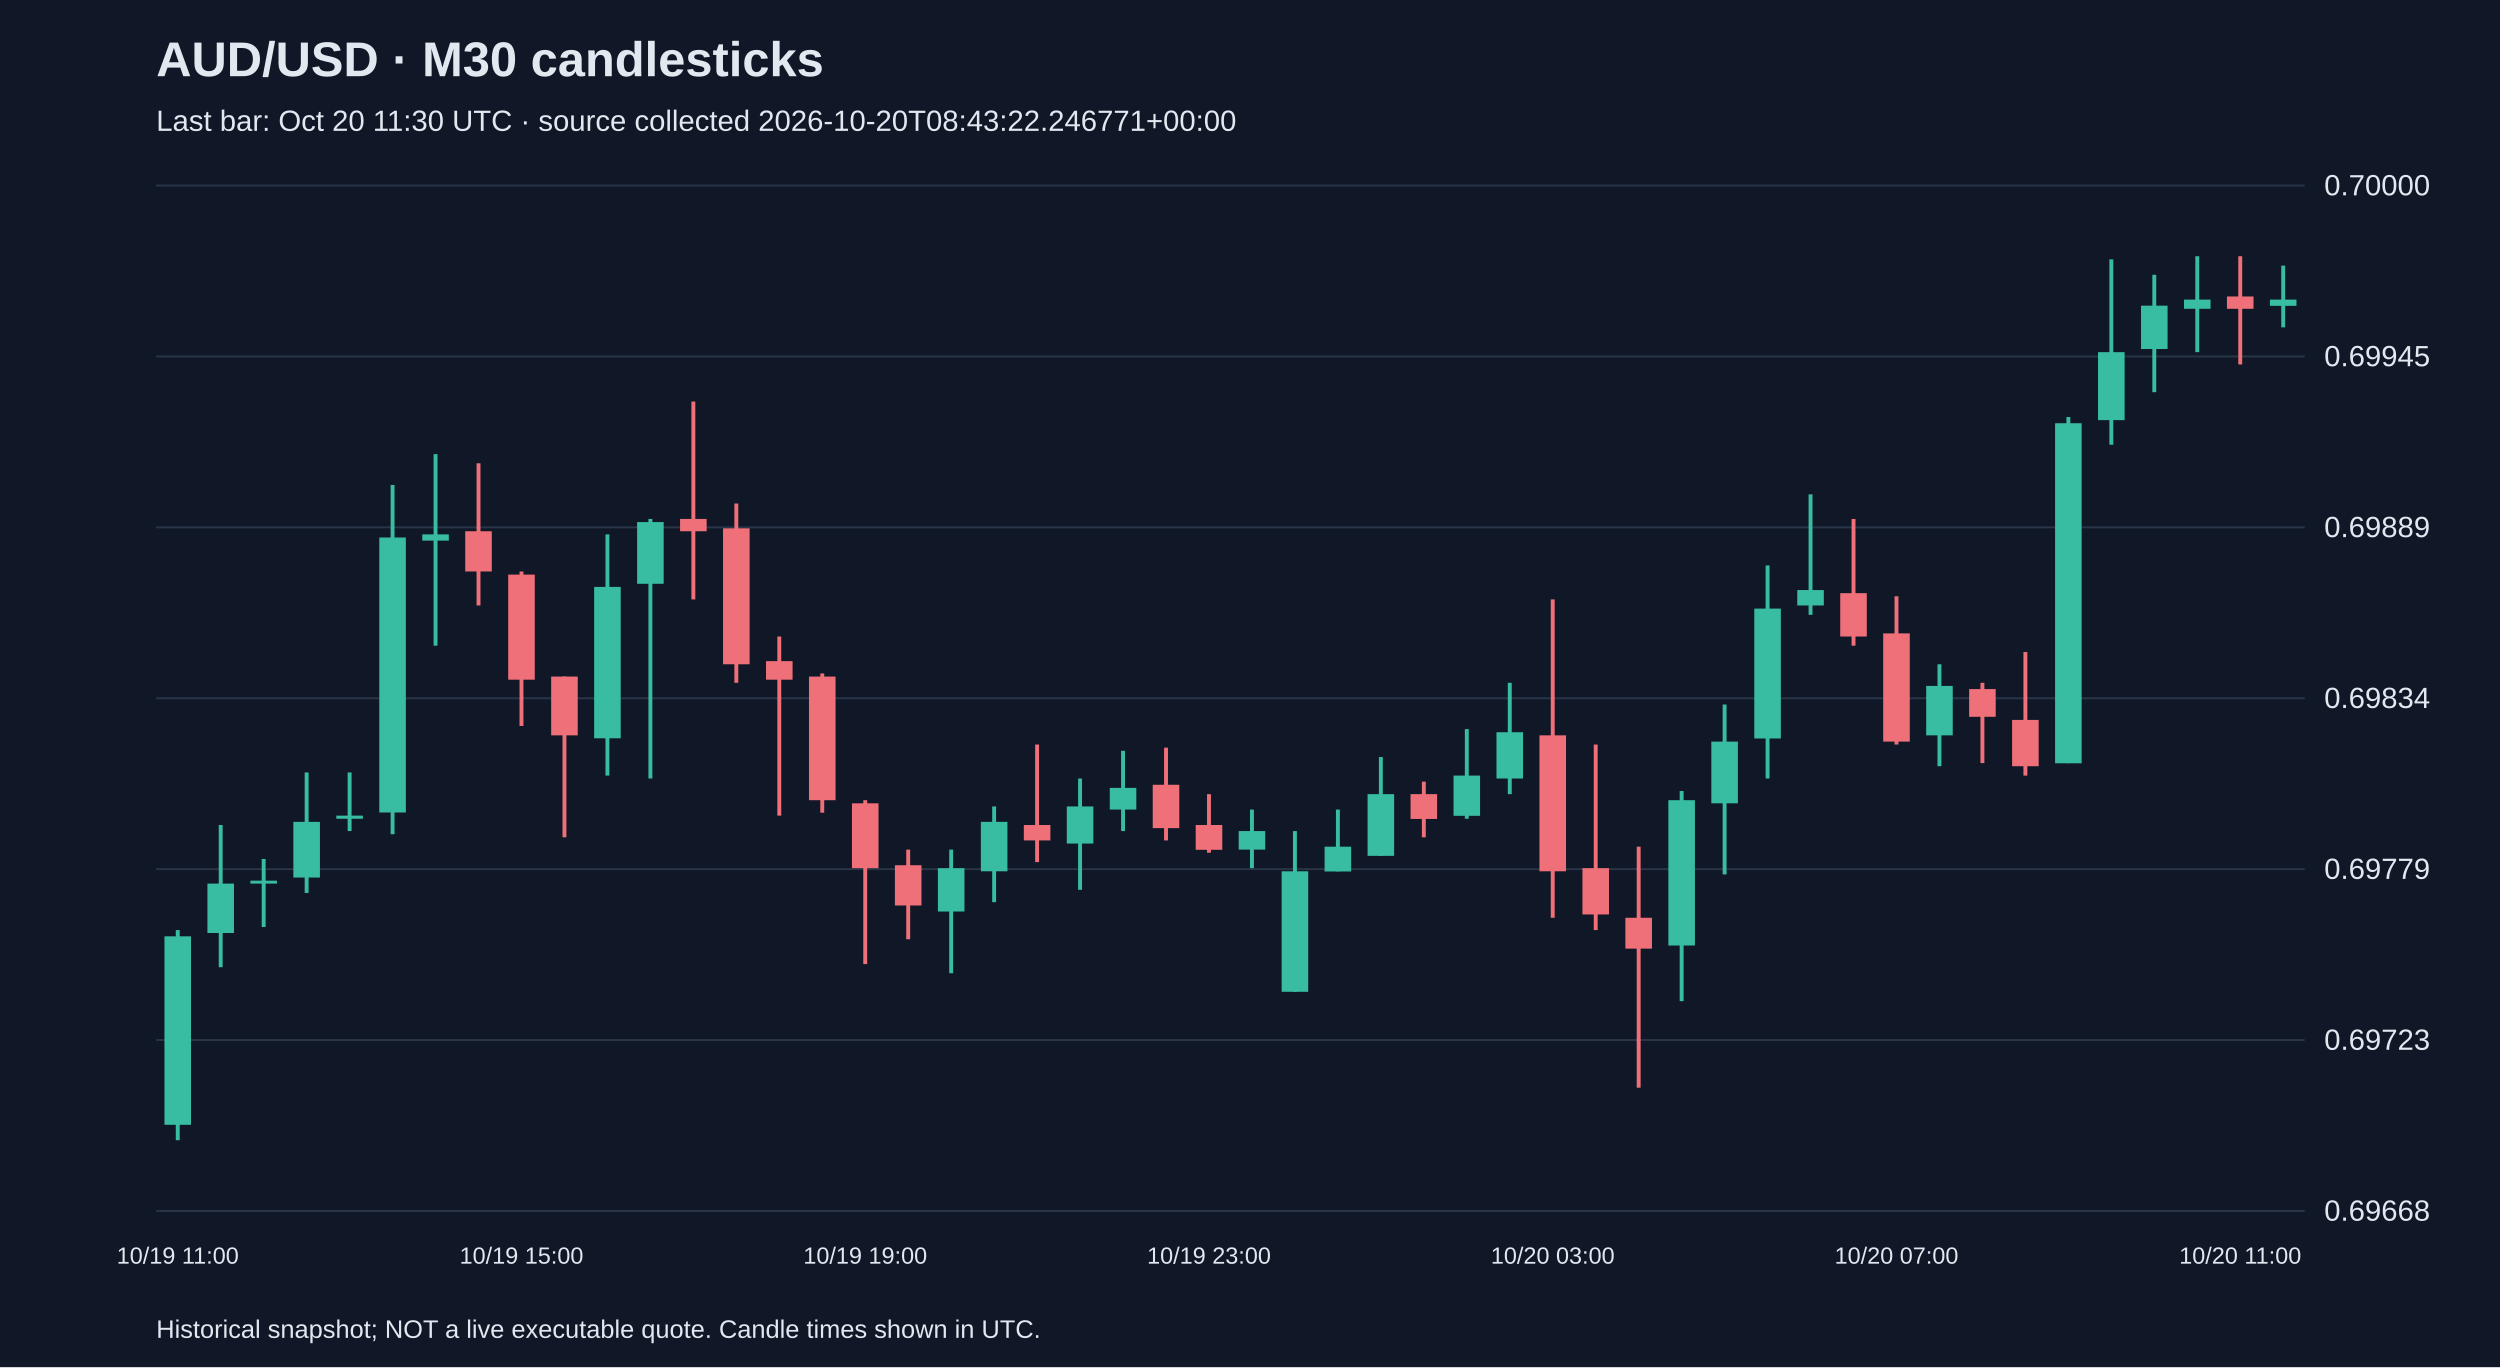
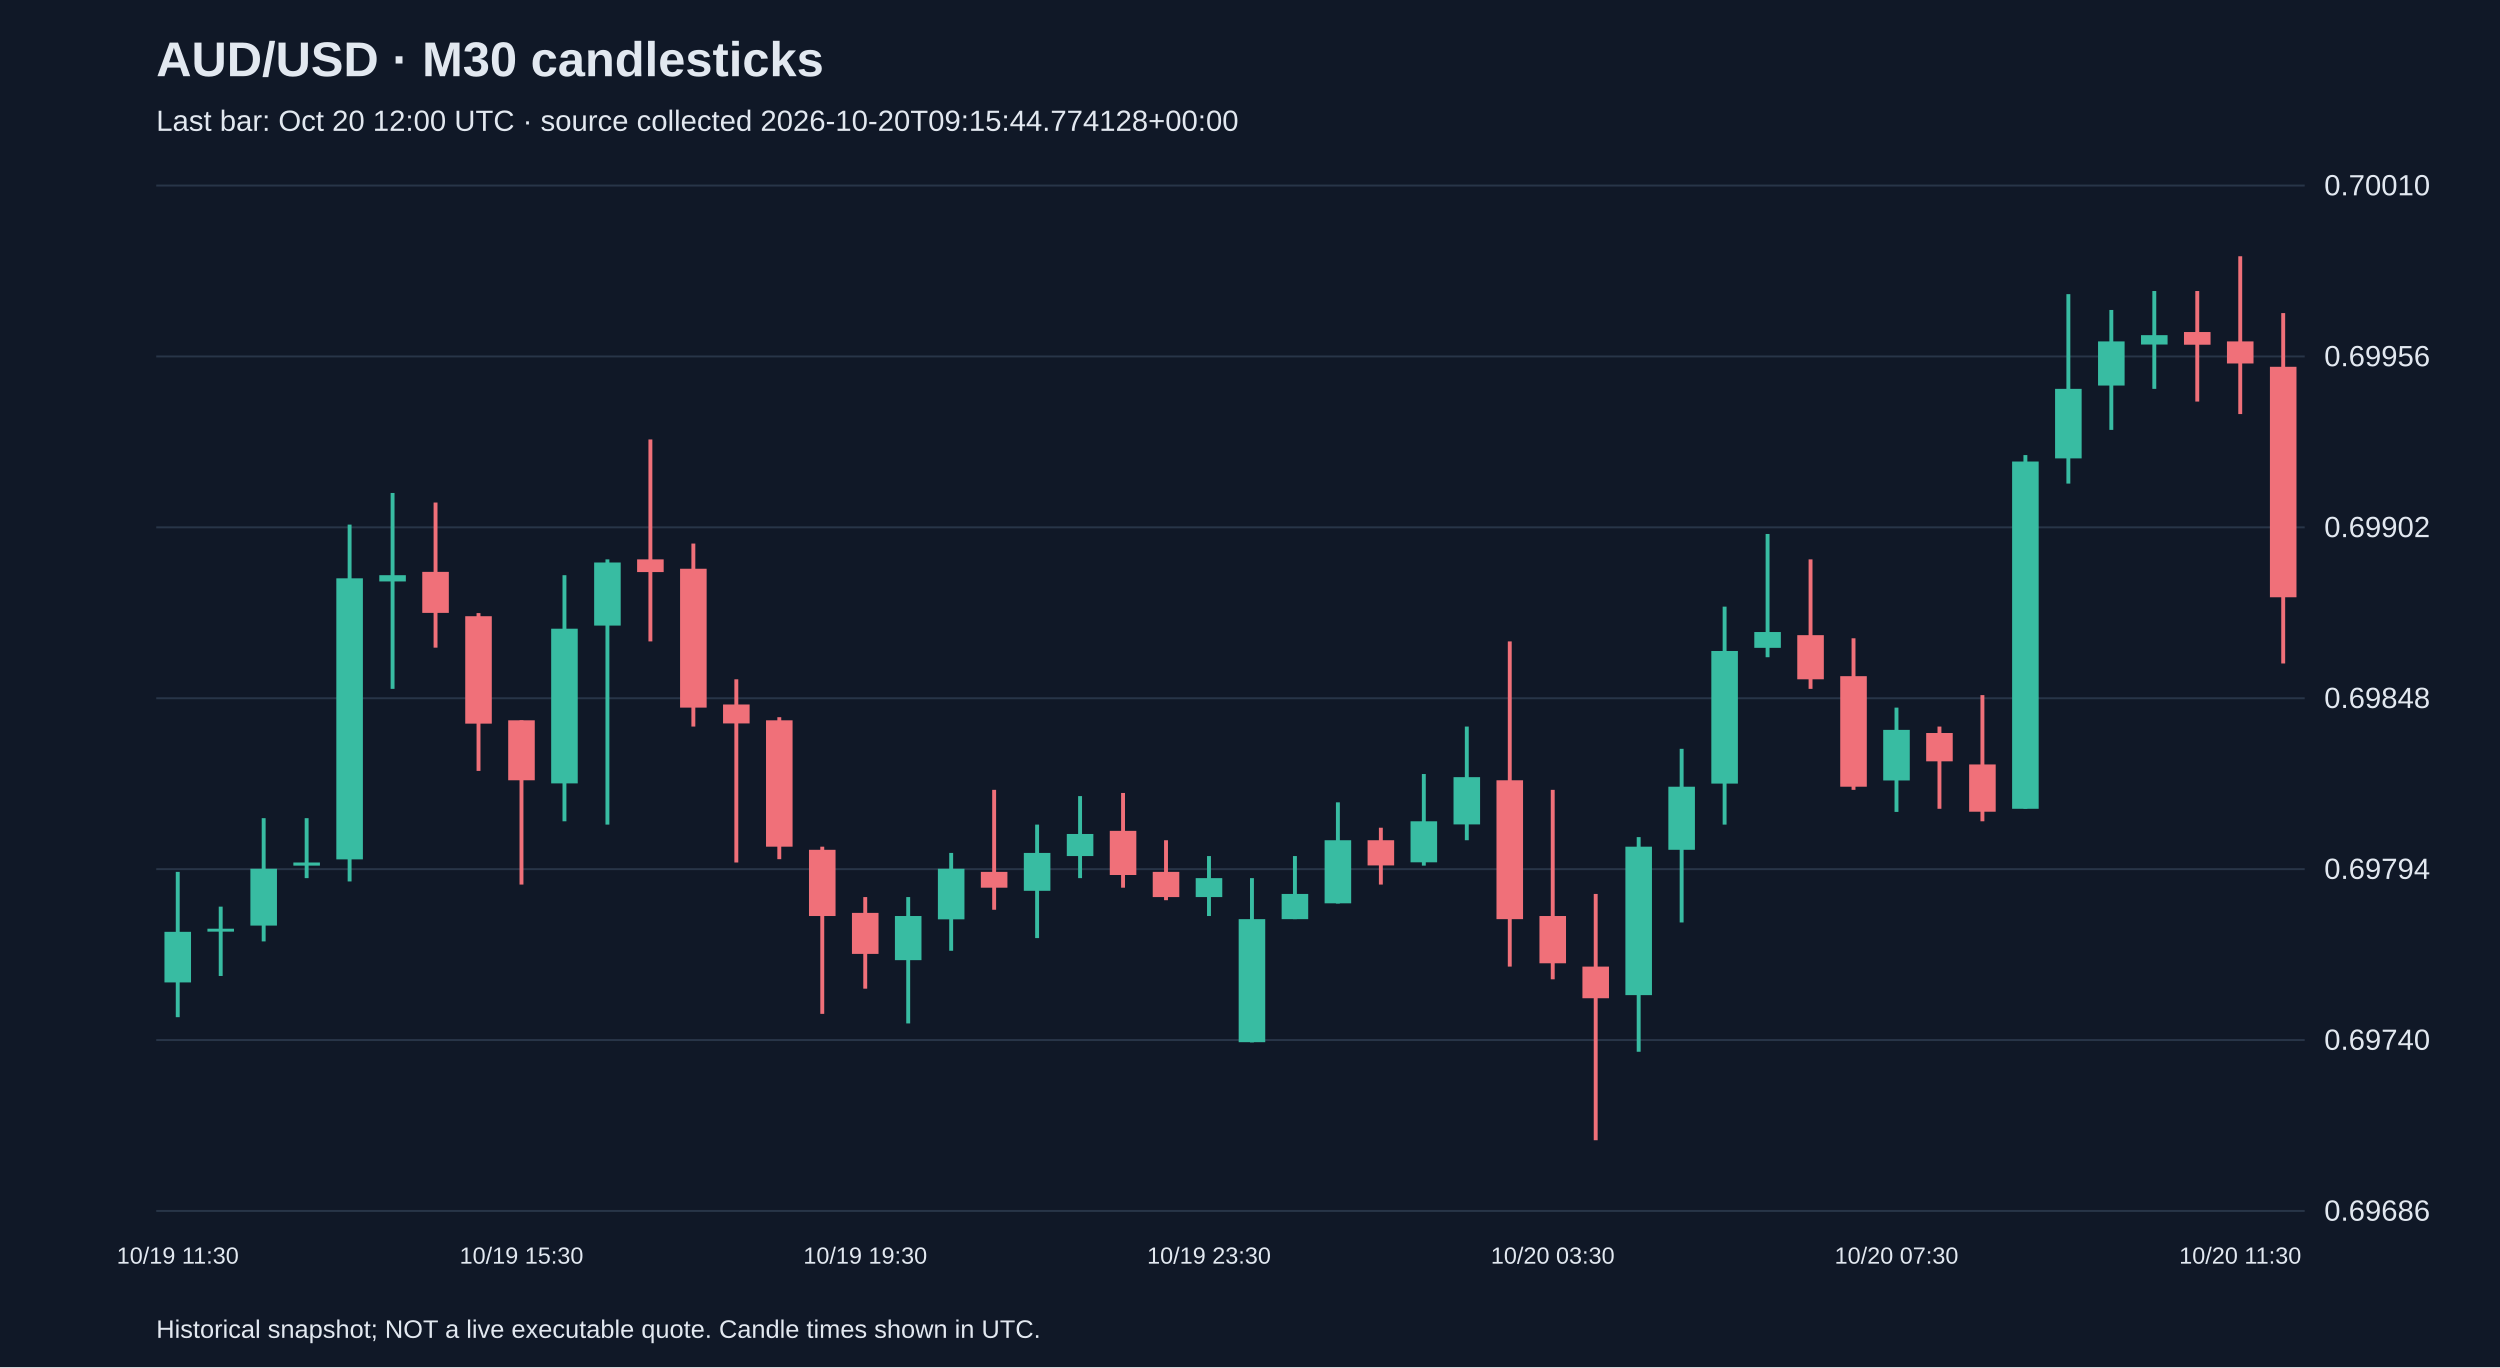
<svg xmlns="http://www.w3.org/2000/svg" viewBox="0 0 1280 700">
  <rect width="100%" height="100%" fill="#101827" />
  <style>text{font-family:Arial,sans-serif;fill:#e2e8f0}</style>
  <text x="80" y="39" font-size="25" font-weight="bold">AUD/USD · M30 candlesticks</text>
-   <text x="80" y="67" font-size="15" fill="#a6b1c5">Last bar: Oct 20 11:30 UTC · source collected 2026-10-20T08:43:22.246771+00:00</text>
+   <text x="80" y="67" font-size="15" fill="#a6b1c5">Last bar: Oct 20 12:00 UTC · source collected 2026-10-20T09:15:44.774128+00:00</text>
  <line x1="80" y1="620.0" x2="1180" y2="620.0" stroke="#283548" />
-   <text x="1190" y="625.0" font-size="15">0.69668</text>
+   <text x="1190" y="625.0" font-size="15">0.69686</text>
  <line x1="80" y1="532.5" x2="1180" y2="532.5" stroke="#283548" />
-   <text x="1190" y="537.5" font-size="15">0.69723</text>
+   <text x="1190" y="537.5" font-size="15">0.69740</text>
  <line x1="80" y1="445.0" x2="1180" y2="445.0" stroke="#283548" />
-   <text x="1190" y="450.0" font-size="15">0.69779</text>
+   <text x="1190" y="450.0" font-size="15">0.69794</text>
  <line x1="80" y1="357.5" x2="1180" y2="357.5" stroke="#283548" />
-   <text x="1190" y="362.5" font-size="15">0.69834</text>
+   <text x="1190" y="362.5" font-size="15">0.69848</text>
  <line x1="80" y1="270.0" x2="1180" y2="270.0" stroke="#283548" />
-   <text x="1190" y="275.0" font-size="15">0.69889</text>
+   <text x="1190" y="275.0" font-size="15">0.69902</text>
  <line x1="80" y1="182.5" x2="1180" y2="182.5" stroke="#283548" />
-   <text x="1190" y="187.5" font-size="15">0.69945</text>
+   <text x="1190" y="187.5" font-size="15">0.69956</text>
  <line x1="80" y1="95.0" x2="1180" y2="95.0" stroke="#283548" />
-   <text x="1190" y="100.0" font-size="15">0.70000</text>
-   <line x1="91.0" y1="476.2" x2="91.0" y2="583.8" stroke="#38bca2" stroke-width="2" />
-   <rect x="84.2" y="479.4" width="13.6" height="96.5" fill="#38bca2" />
-   <text x="91.0" y="647" text-anchor="middle" font-size="12">10/19 11:00</text>
-   <line x1="113.0" y1="422.4" x2="113.0" y2="495.2" stroke="#38bca2" stroke-width="2" />
-   <rect x="106.2" y="452.4" width="13.6" height="25.3" fill="#38bca2" />
-   <line x1="135.0" y1="439.8" x2="135.0" y2="474.6" stroke="#38bca2" stroke-width="2" />
-   <rect x="128.2" y="450.9" width="13.6" height="1.5" fill="#38bca2" />
-   <line x1="157.0" y1="395.5" x2="157.0" y2="457.2" stroke="#38bca2" stroke-width="2" />
-   <rect x="150.2" y="420.8" width="13.6" height="28.5" fill="#38bca2" />
-   <line x1="179.0" y1="395.5" x2="179.0" y2="425.5" stroke="#38bca2" stroke-width="2" />
-   <rect x="172.2" y="417.6" width="13.6" height="1.6" fill="#38bca2" />
-   <line x1="201.0" y1="248.3" x2="201.0" y2="427.1" stroke="#38bca2" stroke-width="2" />
-   <rect x="194.2" y="275.2" width="13.6" height="140.8" fill="#38bca2" />
-   <line x1="223.0" y1="232.5" x2="223.0" y2="330.6" stroke="#38bca2" stroke-width="2" />
-   <rect x="216.2" y="273.6" width="13.6" height="3.2" fill="#38bca2" />
-   <line x1="245.0" y1="237.2" x2="245.0" y2="310.0" stroke="#f07079" stroke-width="2" />
-   <rect x="238.2" y="272.0" width="13.6" height="20.6" fill="#f07079" />
-   <line x1="267.0" y1="292.6" x2="267.0" y2="371.7" stroke="#f07079" stroke-width="2" />
-   <rect x="260.2" y="294.2" width="13.6" height="53.8" fill="#f07079" />
-   <text x="267.0" y="647" text-anchor="middle" font-size="12">10/19 15:00</text>
-   <line x1="289.0" y1="346.4" x2="289.0" y2="428.7" stroke="#f07079" stroke-width="2" />
-   <rect x="282.2" y="346.4" width="13.6" height="30.1" fill="#f07079" />
-   <line x1="311.0" y1="273.6" x2="311.0" y2="397.1" stroke="#38bca2" stroke-width="2" />
-   <rect x="304.2" y="300.5" width="13.6" height="77.5" fill="#38bca2" />
-   <line x1="333.0" y1="265.7" x2="333.0" y2="398.6" stroke="#38bca2" stroke-width="2" />
-   <rect x="326.2" y="267.3" width="13.6" height="31.6" fill="#38bca2" />
-   <line x1="355.0" y1="205.6" x2="355.0" y2="306.9" stroke="#f07079" stroke-width="2" />
-   <rect x="348.2" y="265.7" width="13.6" height="6.3" fill="#f07079" />
-   <line x1="377.0" y1="257.8" x2="377.0" y2="349.6" stroke="#f07079" stroke-width="2" />
-   <rect x="370.2" y="270.5" width="13.6" height="69.6" fill="#f07079" />
-   <line x1="399.0" y1="325.9" x2="399.0" y2="417.6" stroke="#f07079" stroke-width="2" />
-   <rect x="392.2" y="338.5" width="13.6" height="9.5" fill="#f07079" />
-   <line x1="421.0" y1="344.8" x2="421.0" y2="416.1" stroke="#f07079" stroke-width="2" />
-   <rect x="414.2" y="346.4" width="13.6" height="63.3" fill="#f07079" />
-   <line x1="443.0" y1="409.7" x2="443.0" y2="493.6" stroke="#f07079" stroke-width="2" />
-   <rect x="436.2" y="411.3" width="13.6" height="33.2" fill="#f07079" />
-   <text x="443.0" y="647" text-anchor="middle" font-size="12">10/19 19:00</text>
-   <line x1="465.0" y1="435.0" x2="465.0" y2="480.9" stroke="#f07079" stroke-width="2" />
-   <rect x="458.2" y="443.0" width="13.6" height="20.6" fill="#f07079" />
-   <line x1="487.0" y1="435.0" x2="487.0" y2="498.3" stroke="#38bca2" stroke-width="2" />
-   <rect x="480.2" y="444.5" width="13.6" height="22.2" fill="#38bca2" />
-   <line x1="509.0" y1="412.9" x2="509.0" y2="461.9" stroke="#38bca2" stroke-width="2" />
-   <rect x="502.2" y="420.8" width="13.6" height="25.3" fill="#38bca2" />
-   <line x1="531.0" y1="381.2" x2="531.0" y2="441.4" stroke="#f07079" stroke-width="2" />
-   <rect x="524.2" y="422.4" width="13.6" height="7.9" fill="#f07079" />
-   <line x1="553.0" y1="398.6" x2="553.0" y2="455.6" stroke="#38bca2" stroke-width="2" />
-   <rect x="546.2" y="412.9" width="13.6" height="19.0" fill="#38bca2" />
-   <line x1="575.0" y1="384.4" x2="575.0" y2="425.5" stroke="#38bca2" stroke-width="2" />
-   <rect x="568.2" y="403.4" width="13.6" height="11.1" fill="#38bca2" />
-   <line x1="597.0" y1="382.8" x2="597.0" y2="430.3" stroke="#f07079" stroke-width="2" />
-   <rect x="590.2" y="401.8" width="13.6" height="22.2" fill="#f07079" />
-   <line x1="619.0" y1="406.6" x2="619.0" y2="436.6" stroke="#f07079" stroke-width="2" />
-   <rect x="612.2" y="422.4" width="13.6" height="12.7" fill="#f07079" />
-   <text x="619.0" y="647" text-anchor="middle" font-size="12">10/19 23:00</text>
-   <line x1="641.0" y1="414.5" x2="641.0" y2="444.5" stroke="#38bca2" stroke-width="2" />
-   <rect x="634.2" y="425.5" width="13.6" height="9.5" fill="#38bca2" />
-   <line x1="663.0" y1="425.5" x2="663.0" y2="507.8" stroke="#38bca2" stroke-width="2" />
-   <rect x="656.2" y="446.1" width="13.6" height="61.7" fill="#38bca2" />
-   <line x1="685.0" y1="414.5" x2="685.0" y2="446.1" stroke="#38bca2" stroke-width="2" />
-   <rect x="678.2" y="433.5" width="13.6" height="12.7" fill="#38bca2" />
-   <line x1="707.0" y1="387.6" x2="707.0" y2="438.2" stroke="#38bca2" stroke-width="2" />
-   <rect x="700.2" y="406.6" width="13.6" height="31.6" fill="#38bca2" />
-   <line x1="729.0" y1="400.2" x2="729.0" y2="428.7" stroke="#f07079" stroke-width="2" />
-   <rect x="722.2" y="406.6" width="13.6" height="12.7" fill="#f07079" />
-   <line x1="751.0" y1="373.3" x2="751.0" y2="419.2" stroke="#38bca2" stroke-width="2" />
-   <rect x="744.2" y="397.1" width="13.6" height="20.6" fill="#38bca2" />
-   <line x1="773.0" y1="349.6" x2="773.0" y2="406.6" stroke="#38bca2" stroke-width="2" />
-   <rect x="766.2" y="374.9" width="13.6" height="23.7" fill="#38bca2" />
-   <line x1="795.0" y1="306.9" x2="795.0" y2="469.9" stroke="#f07079" stroke-width="2" />
-   <rect x="788.2" y="376.5" width="13.6" height="69.6" fill="#f07079" />
-   <text x="795.0" y="647" text-anchor="middle" font-size="12">10/20 03:00</text>
-   <line x1="817.0" y1="381.2" x2="817.0" y2="476.2" stroke="#f07079" stroke-width="2" />
-   <rect x="810.2" y="444.5" width="13.6" height="23.7" fill="#f07079" />
-   <line x1="839.0" y1="433.5" x2="839.0" y2="556.9" stroke="#f07079" stroke-width="2" />
-   <rect x="832.2" y="469.9" width="13.6" height="15.8" fill="#f07079" />
-   <line x1="861.0" y1="405.0" x2="861.0" y2="512.6" stroke="#38bca2" stroke-width="2" />
-   <rect x="854.2" y="409.7" width="13.6" height="74.4" fill="#38bca2" />
-   <line x1="883.0" y1="360.7" x2="883.0" y2="447.7" stroke="#38bca2" stroke-width="2" />
-   <rect x="876.2" y="379.7" width="13.6" height="31.6" fill="#38bca2" />
-   <line x1="905.0" y1="289.5" x2="905.0" y2="398.6" stroke="#38bca2" stroke-width="2" />
-   <rect x="898.2" y="311.6" width="13.6" height="66.5" fill="#38bca2" />
-   <line x1="927.0" y1="253.1" x2="927.0" y2="314.8" stroke="#38bca2" stroke-width="2" />
-   <rect x="920.2" y="302.1" width="13.6" height="7.9" fill="#38bca2" />
-   <line x1="949.0" y1="265.7" x2="949.0" y2="330.6" stroke="#f07079" stroke-width="2" />
-   <rect x="942.2" y="303.7" width="13.6" height="22.2" fill="#f07079" />
-   <line x1="971.0" y1="305.3" x2="971.0" y2="381.2" stroke="#f07079" stroke-width="2" />
-   <rect x="964.2" y="324.3" width="13.6" height="55.4" fill="#f07079" />
-   <text x="971.0" y="647" text-anchor="middle" font-size="12">10/20 07:00</text>
-   <line x1="993.0" y1="340.1" x2="993.0" y2="392.3" stroke="#38bca2" stroke-width="2" />
-   <rect x="986.2" y="351.2" width="13.6" height="25.3" fill="#38bca2" />
-   <line x1="1015.0" y1="349.6" x2="1015.0" y2="390.7" stroke="#f07079" stroke-width="2" />
-   <rect x="1008.2" y="352.8" width="13.6" height="14.2" fill="#f07079" />
-   <line x1="1037.0" y1="333.8" x2="1037.0" y2="397.1" stroke="#f07079" stroke-width="2" />
-   <rect x="1030.2" y="368.6" width="13.6" height="23.7" fill="#f07079" />
-   <line x1="1059.0" y1="213.5" x2="1059.0" y2="390.7" stroke="#38bca2" stroke-width="2" />
-   <rect x="1052.2" y="216.7" width="13.6" height="174.1" fill="#38bca2" />
-   <line x1="1081.0" y1="132.8" x2="1081.0" y2="227.7" stroke="#38bca2" stroke-width="2" />
-   <rect x="1074.2" y="180.3" width="13.6" height="34.8" fill="#38bca2" />
-   <line x1="1103.0" y1="140.7" x2="1103.0" y2="200.8" stroke="#38bca2" stroke-width="2" />
-   <rect x="1096.2" y="156.5" width="13.6" height="22.2" fill="#38bca2" />
-   <line x1="1125.0" y1="131.2" x2="1125.0" y2="180.3" stroke="#38bca2" stroke-width="2" />
-   <rect x="1118.2" y="153.4" width="13.6" height="4.7" fill="#38bca2" />
-   <line x1="1147.0" y1="131.2" x2="1147.0" y2="186.6" stroke="#f07079" stroke-width="2" />
-   <rect x="1140.2" y="151.8" width="13.6" height="6.3" fill="#f07079" />
-   <text x="1147.0" y="647" text-anchor="middle" font-size="12">10/20 11:00</text>
-   <line x1="1169.0" y1="136.0" x2="1169.0" y2="167.6" stroke="#38bca2" stroke-width="2" />
-   <rect x="1162.2" y="153.4" width="13.6" height="3.2" fill="#38bca2" />
+   <text x="1190" y="100.0" font-size="15">0.70010</text>
+   <line x1="91.0" y1="446.4" x2="91.0" y2="520.8" stroke="#38bca2" stroke-width="2" />
+   <rect x="84.2" y="477.1" width="13.6" height="25.9" fill="#38bca2" />
+   <text x="91.0" y="647" text-anchor="middle" font-size="12">10/19 11:30</text>
+   <line x1="113.0" y1="464.2" x2="113.0" y2="499.7" stroke="#38bca2" stroke-width="2" />
+   <rect x="106.2" y="475.5" width="13.6" height="1.5" fill="#38bca2" />
+   <line x1="135.0" y1="418.9" x2="135.0" y2="482.0" stroke="#38bca2" stroke-width="2" />
+   <rect x="128.2" y="444.8" width="13.6" height="29.1" fill="#38bca2" />
+   <line x1="157.0" y1="418.9" x2="157.0" y2="449.6" stroke="#38bca2" stroke-width="2" />
+   <rect x="150.2" y="441.6" width="13.6" height="1.6" fill="#38bca2" />
+   <line x1="179.0" y1="268.6" x2="179.0" y2="451.3" stroke="#38bca2" stroke-width="2" />
+   <rect x="172.2" y="296.1" width="13.6" height="143.9" fill="#38bca2" />
+   <line x1="201.0" y1="252.4" x2="201.0" y2="352.7" stroke="#38bca2" stroke-width="2" />
+   <rect x="194.2" y="294.5" width="13.6" height="3.2" fill="#38bca2" />
+   <line x1="223.0" y1="257.3" x2="223.0" y2="331.6" stroke="#f07079" stroke-width="2" />
+   <rect x="216.2" y="292.8" width="13.6" height="21.0" fill="#f07079" />
+   <line x1="245.0" y1="313.9" x2="245.0" y2="394.7" stroke="#f07079" stroke-width="2" />
+   <rect x="238.2" y="315.5" width="13.6" height="55.0" fill="#f07079" />
+   <line x1="267.0" y1="368.8" x2="267.0" y2="452.9" stroke="#f07079" stroke-width="2" />
+   <rect x="260.2" y="368.8" width="13.6" height="30.7" fill="#f07079" />
+   <text x="267.0" y="647" text-anchor="middle" font-size="12">10/19 15:30</text>
+   <line x1="289.0" y1="294.5" x2="289.0" y2="420.5" stroke="#38bca2" stroke-width="2" />
+   <rect x="282.2" y="321.9" width="13.6" height="79.2" fill="#38bca2" />
+   <line x1="311.0" y1="286.4" x2="311.0" y2="422.2" stroke="#38bca2" stroke-width="2" />
+   <rect x="304.2" y="288.0" width="13.6" height="32.3" fill="#38bca2" />
+   <line x1="333.0" y1="225.0" x2="333.0" y2="328.4" stroke="#f07079" stroke-width="2" />
+   <rect x="326.2" y="286.4" width="13.6" height="6.5" fill="#f07079" />
+   <line x1="355.0" y1="278.3" x2="355.0" y2="372.0" stroke="#f07079" stroke-width="2" />
+   <rect x="348.2" y="291.2" width="13.6" height="71.1" fill="#f07079" />
+   <line x1="377.0" y1="347.8" x2="377.0" y2="441.6" stroke="#f07079" stroke-width="2" />
+   <rect x="370.2" y="360.7" width="13.6" height="9.7" fill="#f07079" />
+   <line x1="399.0" y1="367.2" x2="399.0" y2="439.9" stroke="#f07079" stroke-width="2" />
+   <rect x="392.2" y="368.8" width="13.6" height="64.7" fill="#f07079" />
+   <line x1="421.0" y1="433.5" x2="421.0" y2="519.1" stroke="#f07079" stroke-width="2" />
+   <rect x="414.2" y="435.1" width="13.6" height="33.9" fill="#f07079" />
+   <line x1="443.0" y1="459.3" x2="443.0" y2="506.2" stroke="#f07079" stroke-width="2" />
+   <rect x="436.2" y="467.4" width="13.6" height="21.0" fill="#f07079" />
+   <text x="443.0" y="647" text-anchor="middle" font-size="12">10/19 19:30</text>
+   <line x1="465.0" y1="459.3" x2="465.0" y2="524.0" stroke="#38bca2" stroke-width="2" />
+   <rect x="458.2" y="469.0" width="13.6" height="22.6" fill="#38bca2" />
+   <line x1="487.0" y1="436.7" x2="487.0" y2="486.8" stroke="#38bca2" stroke-width="2" />
+   <rect x="480.2" y="444.8" width="13.6" height="25.9" fill="#38bca2" />
+   <line x1="509.0" y1="404.4" x2="509.0" y2="465.8" stroke="#f07079" stroke-width="2" />
+   <rect x="502.2" y="446.4" width="13.6" height="8.1" fill="#f07079" />
+   <line x1="531.0" y1="422.2" x2="531.0" y2="480.3" stroke="#38bca2" stroke-width="2" />
+   <rect x="524.2" y="436.7" width="13.6" height="19.4" fill="#38bca2" />
+   <line x1="553.0" y1="407.6" x2="553.0" y2="449.6" stroke="#38bca2" stroke-width="2" />
+   <rect x="546.2" y="427.0" width="13.6" height="11.3" fill="#38bca2" />
+   <line x1="575.0" y1="406.0" x2="575.0" y2="454.5" stroke="#f07079" stroke-width="2" />
+   <rect x="568.2" y="425.4" width="13.6" height="22.6" fill="#f07079" />
+   <line x1="597.0" y1="430.2" x2="597.0" y2="460.9" stroke="#f07079" stroke-width="2" />
+   <rect x="590.2" y="446.4" width="13.6" height="12.9" fill="#f07079" />
+   <line x1="619.0" y1="438.3" x2="619.0" y2="469.0" stroke="#38bca2" stroke-width="2" />
+   <rect x="612.2" y="449.6" width="13.6" height="9.7" fill="#38bca2" />
+   <text x="619.0" y="647" text-anchor="middle" font-size="12">10/19 23:30</text>
+   <line x1="641.0" y1="449.6" x2="641.0" y2="533.7" stroke="#38bca2" stroke-width="2" />
+   <rect x="634.2" y="470.6" width="13.6" height="63.0" fill="#38bca2" />
+   <line x1="663.0" y1="438.3" x2="663.0" y2="470.6" stroke="#38bca2" stroke-width="2" />
+   <rect x="656.2" y="457.7" width="13.6" height="12.9" fill="#38bca2" />
+   <line x1="685.0" y1="410.8" x2="685.0" y2="462.6" stroke="#38bca2" stroke-width="2" />
+   <rect x="678.2" y="430.2" width="13.6" height="32.3" fill="#38bca2" />
+   <line x1="707.0" y1="423.8" x2="707.0" y2="452.9" stroke="#f07079" stroke-width="2" />
+   <rect x="700.2" y="430.2" width="13.6" height="12.9" fill="#f07079" />
+   <line x1="729.0" y1="396.3" x2="729.0" y2="443.2" stroke="#38bca2" stroke-width="2" />
+   <rect x="722.2" y="420.5" width="13.6" height="21.0" fill="#38bca2" />
+   <line x1="751.0" y1="372.0" x2="751.0" y2="430.2" stroke="#38bca2" stroke-width="2" />
+   <rect x="744.2" y="397.9" width="13.6" height="24.2" fill="#38bca2" />
+   <line x1="773.0" y1="328.4" x2="773.0" y2="494.9" stroke="#f07079" stroke-width="2" />
+   <rect x="766.2" y="399.5" width="13.6" height="71.1" fill="#f07079" />
+   <line x1="795.0" y1="404.4" x2="795.0" y2="501.4" stroke="#f07079" stroke-width="2" />
+   <rect x="788.2" y="469.0" width="13.6" height="24.2" fill="#f07079" />
+   <text x="795.0" y="647" text-anchor="middle" font-size="12">10/20 03:30</text>
+   <line x1="817.0" y1="457.7" x2="817.0" y2="583.8" stroke="#f07079" stroke-width="2" />
+   <rect x="810.2" y="494.9" width="13.6" height="16.2" fill="#f07079" />
+   <line x1="839.0" y1="428.6" x2="839.0" y2="538.5" stroke="#38bca2" stroke-width="2" />
+   <rect x="832.2" y="433.5" width="13.6" height="76.0" fill="#38bca2" />
+   <line x1="861.0" y1="383.4" x2="861.0" y2="472.3" stroke="#38bca2" stroke-width="2" />
+   <rect x="854.2" y="402.8" width="13.6" height="32.3" fill="#38bca2" />
+   <line x1="883.0" y1="310.6" x2="883.0" y2="422.2" stroke="#38bca2" stroke-width="2" />
+   <rect x="876.2" y="333.3" width="13.6" height="67.9" fill="#38bca2" />
+   <line x1="905.0" y1="273.4" x2="905.0" y2="336.5" stroke="#38bca2" stroke-width="2" />
+   <rect x="898.2" y="323.6" width="13.6" height="8.1" fill="#38bca2" />
+   <line x1="927.0" y1="286.4" x2="927.0" y2="352.7" stroke="#f07079" stroke-width="2" />
+   <rect x="920.2" y="325.2" width="13.6" height="22.6" fill="#f07079" />
+   <line x1="949.0" y1="326.8" x2="949.0" y2="404.4" stroke="#f07079" stroke-width="2" />
+   <rect x="942.2" y="346.2" width="13.6" height="56.6" fill="#f07079" />
+   <line x1="971.0" y1="362.3" x2="971.0" y2="415.7" stroke="#38bca2" stroke-width="2" />
+   <rect x="964.2" y="373.7" width="13.6" height="25.9" fill="#38bca2" />
+   <text x="971.0" y="647" text-anchor="middle" font-size="12">10/20 07:30</text>
+   <line x1="993.0" y1="372.0" x2="993.0" y2="414.1" stroke="#f07079" stroke-width="2" />
+   <rect x="986.2" y="375.3" width="13.6" height="14.5" fill="#f07079" />
+   <line x1="1015.0" y1="355.9" x2="1015.0" y2="420.5" stroke="#f07079" stroke-width="2" />
+   <rect x="1008.2" y="391.4" width="13.6" height="24.2" fill="#f07079" />
+   <line x1="1037.0" y1="233.0" x2="1037.0" y2="414.1" stroke="#38bca2" stroke-width="2" />
+   <rect x="1030.2" y="236.3" width="13.6" height="177.8" fill="#38bca2" />
+   <line x1="1059.0" y1="150.6" x2="1059.0" y2="247.6" stroke="#38bca2" stroke-width="2" />
+   <rect x="1052.2" y="199.1" width="13.6" height="35.6" fill="#38bca2" />
+   <line x1="1081.0" y1="158.7" x2="1081.0" y2="220.1" stroke="#38bca2" stroke-width="2" />
+   <rect x="1074.2" y="174.8" width="13.6" height="22.6" fill="#38bca2" />
+   <line x1="1103.0" y1="149.0" x2="1103.0" y2="199.1" stroke="#38bca2" stroke-width="2" />
+   <rect x="1096.2" y="171.6" width="13.6" height="4.8" fill="#38bca2" />
+   <line x1="1125.0" y1="149.0" x2="1125.0" y2="205.6" stroke="#f07079" stroke-width="2" />
+   <rect x="1118.2" y="170.0" width="13.6" height="6.5" fill="#f07079" />
+   <line x1="1147.0" y1="131.2" x2="1147.0" y2="212.0" stroke="#f07079" stroke-width="2" />
+   <rect x="1140.2" y="174.8" width="13.6" height="11.3" fill="#f07079" />
+   <text x="1147.0" y="647" text-anchor="middle" font-size="12">10/20 11:30</text>
+   <line x1="1169.0" y1="160.3" x2="1169.0" y2="339.7" stroke="#f07079" stroke-width="2" />
+   <rect x="1162.2" y="187.8" width="13.6" height="118.0" fill="#f07079" />
  <text x="80" y="685" font-size="13">Historical snapshot; NOT a live executable quote. Candle times shown in UTC.</text>
</svg>
